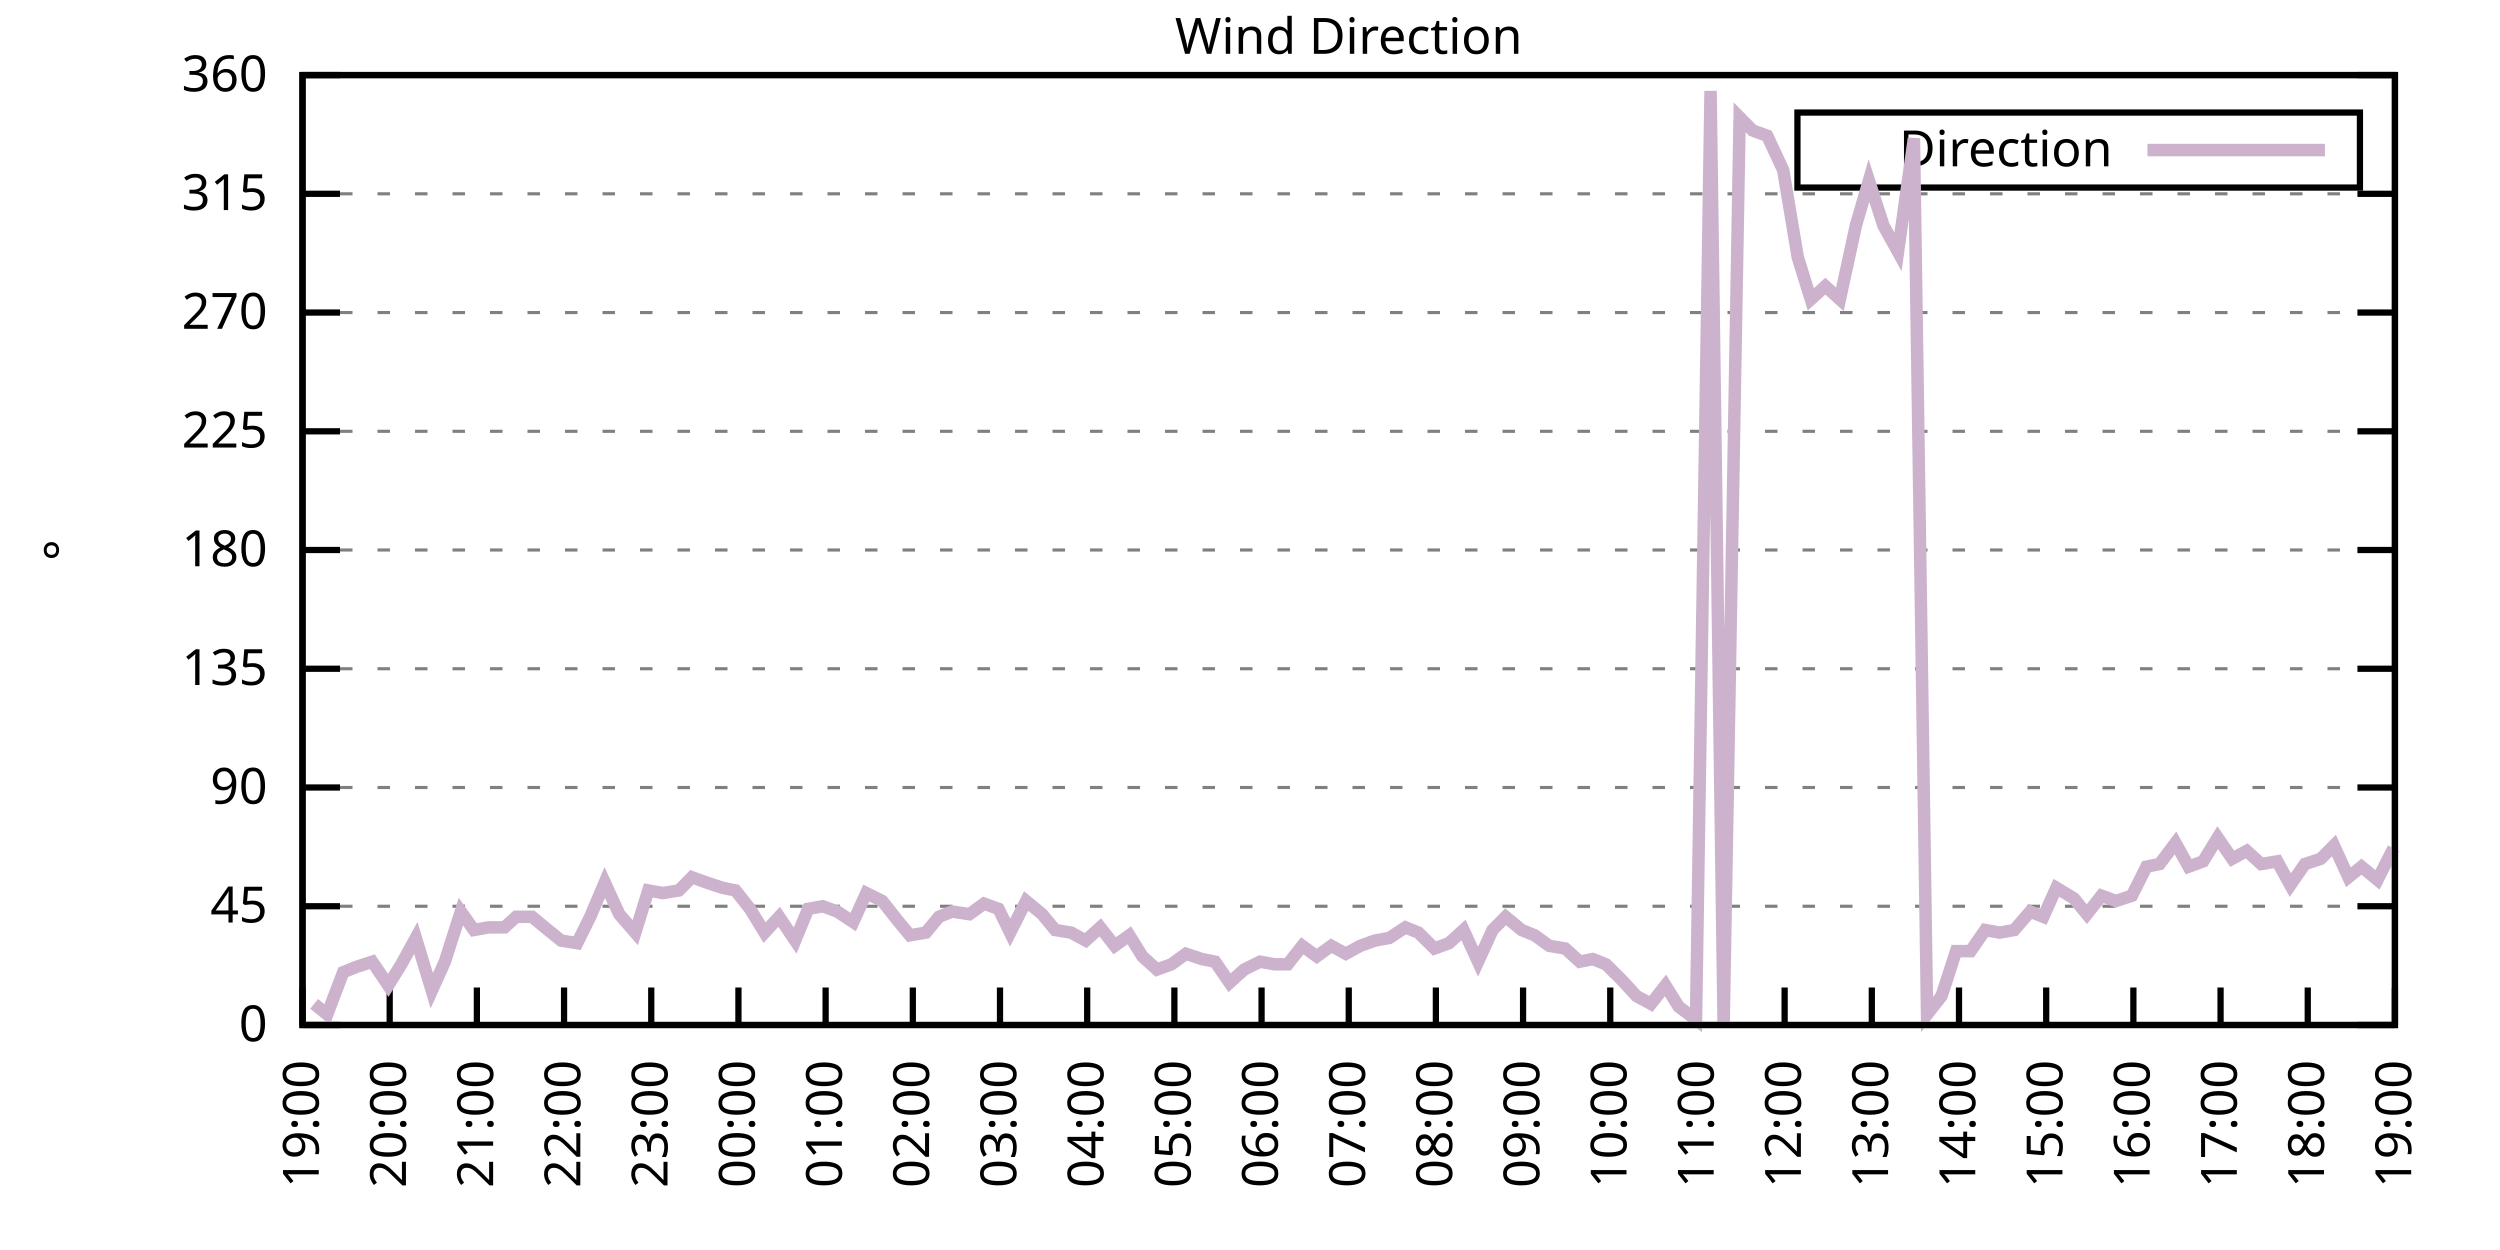
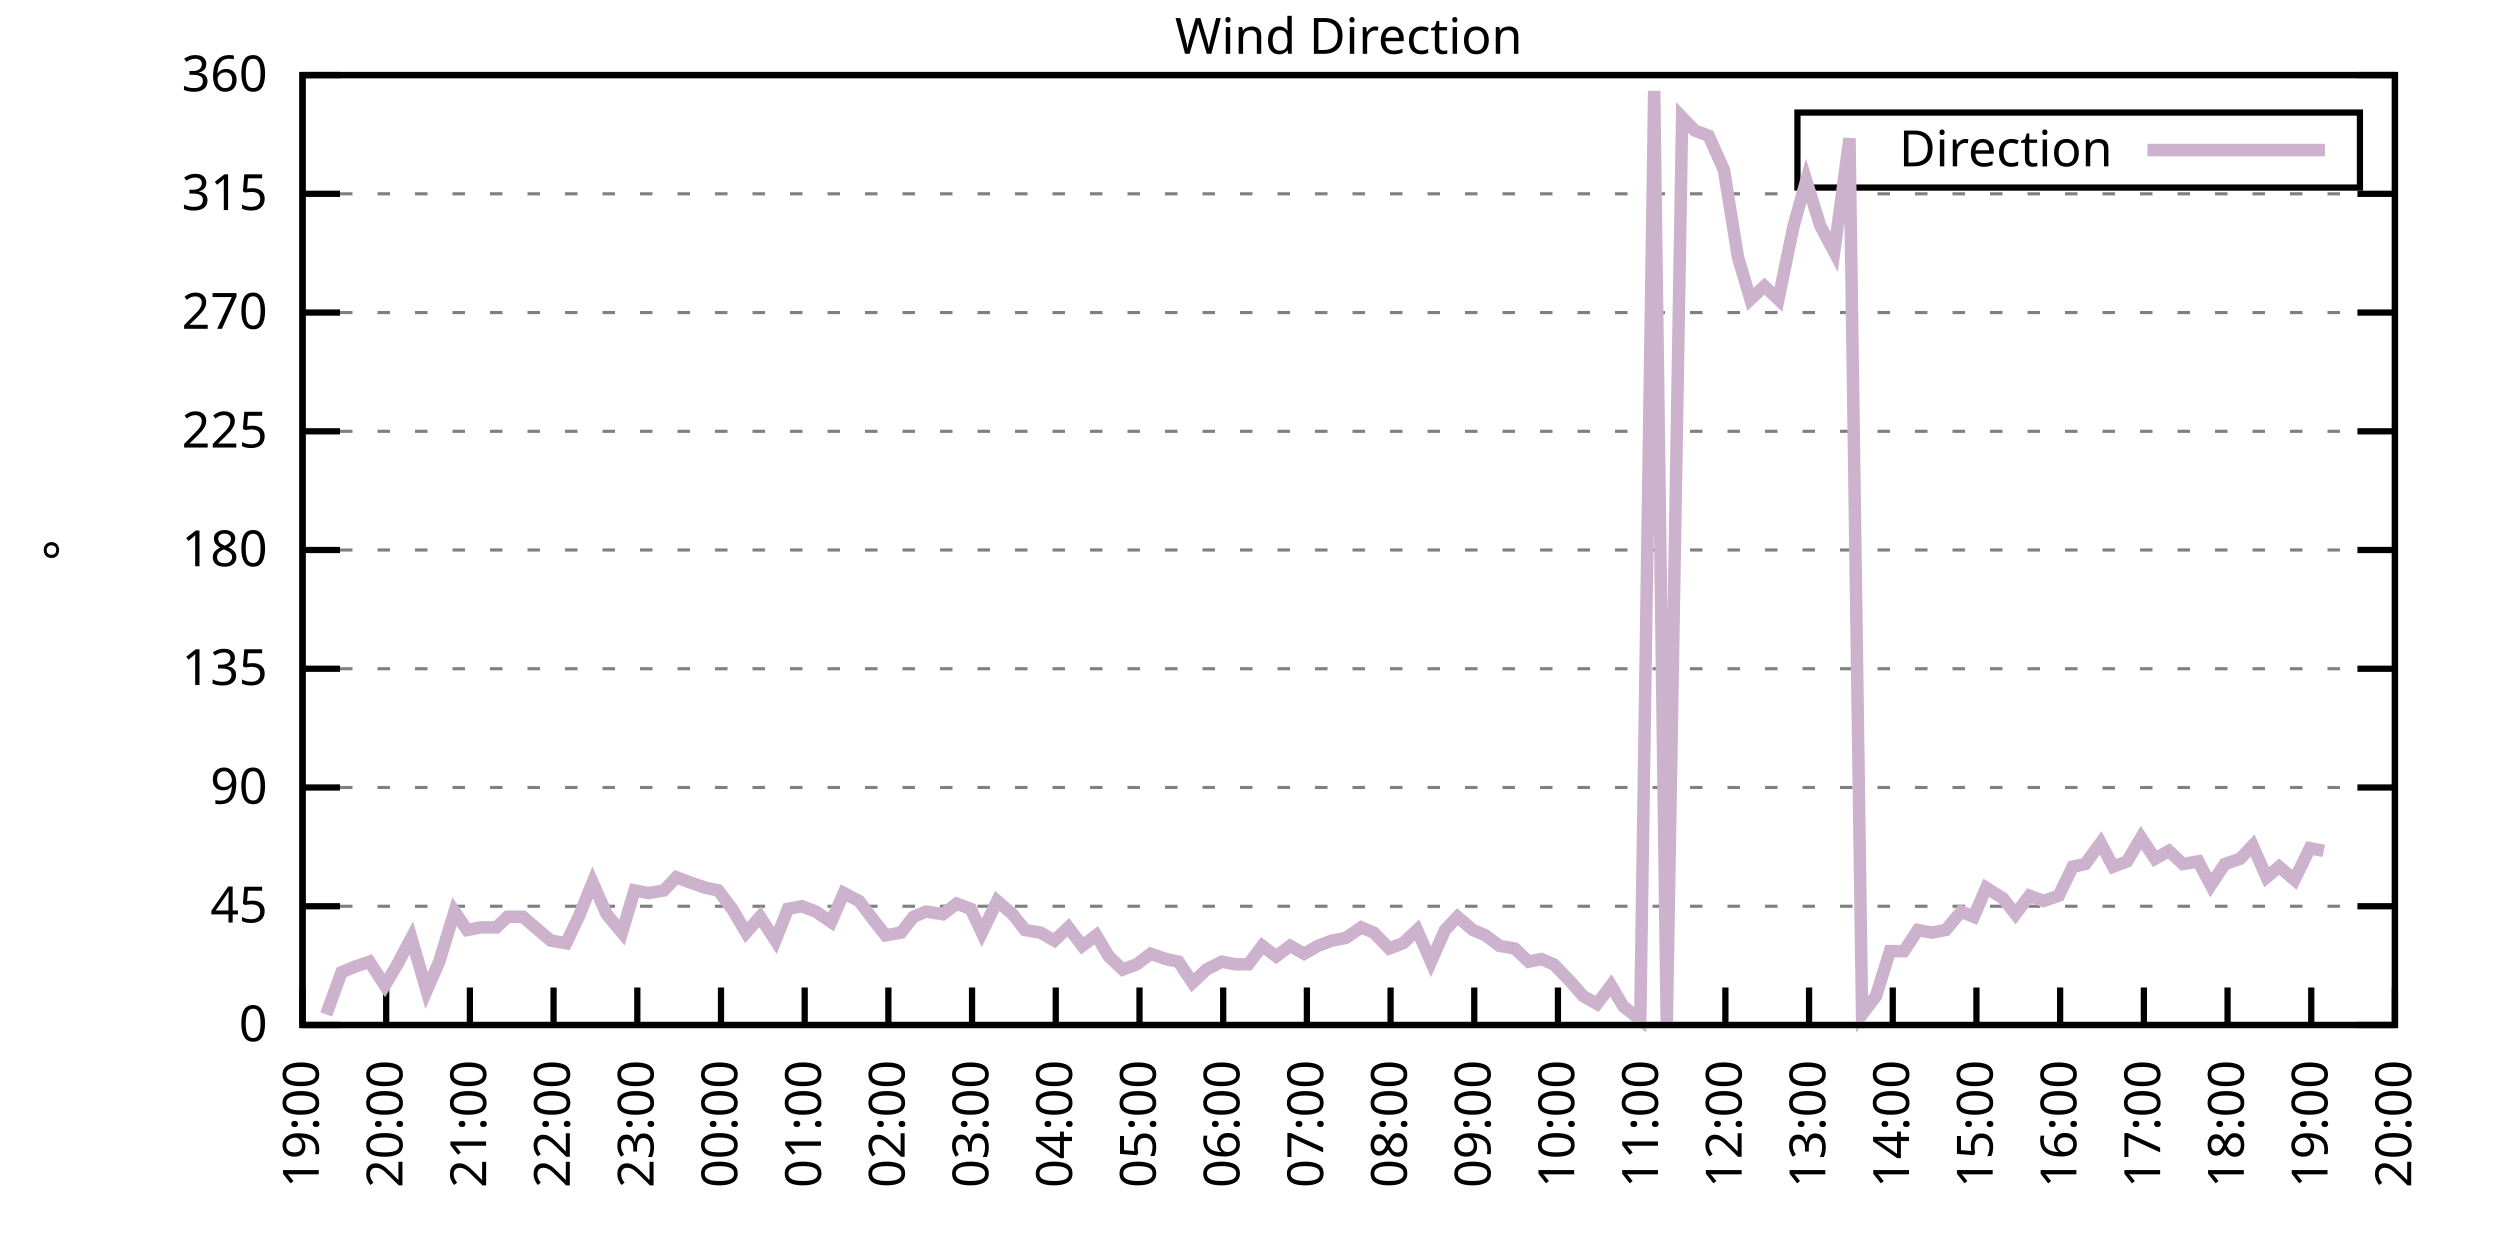
<svg xmlns="http://www.w3.org/2000/svg" xmlns:xlink="http://www.w3.org/1999/xlink" width="400" height="200" viewBox="0 0 400 200">
  <g id="gnuplot_canvas">
    <rect x="0" y="0" width="400" height="200" fill="none" />
    <defs>
      <circle id="gpDot" r="0.5" stroke-width="0.5" stroke="currentColor" />
      <path id="gpPt0" stroke-width="0.333" stroke="currentColor" d="M-1,0 h2 M0,-1 v2" />
      <path id="gpPt1" stroke-width="0.333" stroke="currentColor" d="M-1,-1 L1,1 M1,-1 L-1,1" />
      <path id="gpPt2" stroke-width="0.333" stroke="currentColor" d="M-1,0 L1,0 M0,-1 L0,1 M-1,-1 L1,1 M-1,1 L1,-1" />
      <rect id="gpPt3" stroke-width="0.333" stroke="currentColor" x="-1" y="-1" width="2" height="2" />
      <rect id="gpPt4" stroke-width="0.333" stroke="currentColor" fill="currentColor" x="-1" y="-1" width="2" height="2" />
      <circle id="gpPt5" stroke-width="0.333" stroke="currentColor" cx="0" cy="0" r="1" />
      <use xlink:href="#gpPt5" id="gpPt6" fill="currentColor" stroke="none" />
      <path id="gpPt7" stroke-width="0.333" stroke="currentColor" d="M0,-1.33 L-1.33,0.67 L1.33,0.67 z" />
      <use xlink:href="#gpPt7" id="gpPt8" fill="currentColor" stroke="none" />
      <use xlink:href="#gpPt7" id="gpPt9" stroke="currentColor" transform="rotate(180)" />
      <use xlink:href="#gpPt9" id="gpPt10" fill="currentColor" stroke="none" />
      <use xlink:href="#gpPt3" id="gpPt11" stroke="currentColor" transform="rotate(45)" />
      <use xlink:href="#gpPt11" id="gpPt12" fill="currentColor" stroke="none" />
      <path id="gpPt13" stroke-width="0.333" stroke="currentColor" d="M0,1.330 L1.265,0.411 L0.782,-1.067 L-0.782,-1.076 L-1.265,0.411 z" />
      <use xlink:href="#gpPt13" id="gpPt14" fill="currentColor" stroke="none" />
      <filter id="textbox" filterUnits="objectBoundingBox" x="0" y="0" height="1" width="1">
        <feFlood flood-color="white" flood-opacity="1" result="bgnd" />
        <feComposite in="SourceGraphic" in2="bgnd" operator="atop" />
      </filter>
      <filter id="greybox" filterUnits="objectBoundingBox" x="0" y="0" height="1" width="1">
        <feFlood flood-color="lightgrey" flood-opacity="1" result="grey" />
        <feComposite in="SourceGraphic" in2="grey" operator="atop" />
      </filter>
    </defs>
    <g fill="none" color="white" stroke="currentColor" stroke-width="1.00" stroke-linecap="butt" stroke-linejoin="miter">
</g>
    <g fill="none" color="black" stroke="currentColor" stroke-width="1.00" stroke-linecap="butt" stroke-linejoin="miter">
      <g stroke="none" shape-rendering="crispEdges">
        <polygon fill="rgb(255, 255, 255)" points="48.40,164.00 383.18,164.00 383.18,12.02 48.40,12.02 " />
      </g>
    </g>
    <g fill="none" color="black" stroke="currentColor" stroke-width="1.00" stroke-linecap="butt" stroke-linejoin="miter">
</g>
    <g fill="none" color="black" stroke="black" stroke-width="0.50" stroke-linecap="butt" stroke-linejoin="miter">
</g>
    <g fill="none" color="gray" stroke="currentColor" stroke-width="0.50" stroke-linecap="butt" stroke-linejoin="miter">
      <path stroke="gray" stroke-dasharray="2,4" class="gridline" d="M48.40,164.00 L383.19,164.00  " />
    </g>
    <g fill="none" color="gray" stroke="gray" stroke-width="1.00" stroke-linecap="butt" stroke-linejoin="miter">
</g>
    <g fill="none" color="black" stroke="currentColor" stroke-width="1.00" stroke-linecap="butt" stroke-linejoin="miter">
      <path stroke="black" d="M48.40,164.00 L54.40,164.00 M383.19,164.00 L377.19,164.00  " />
      <g transform="translate(42.80,166.60)" stroke="none" fill="black" font-family="Sans" font-size="8.00" text-anchor="end">
        <text>
          <tspan font-family="Sans"> 0</tspan>
        </text>
      </g>
    </g>
    <g fill="none" color="black" stroke="currentColor" stroke-width="1.00" stroke-linecap="butt" stroke-linejoin="miter">
</g>
    <g fill="none" color="black" stroke="black" stroke-width="0.50" stroke-linecap="butt" stroke-linejoin="miter">
</g>
    <g fill="none" color="gray" stroke="currentColor" stroke-width="0.50" stroke-linecap="butt" stroke-linejoin="miter">
      <path stroke="gray" stroke-dasharray="2,4" class="gridline" d="M48.40,145.00 L383.19,145.00  " />
    </g>
    <g fill="none" color="gray" stroke="gray" stroke-width="1.00" stroke-linecap="butt" stroke-linejoin="miter">
</g>
    <g fill="none" color="black" stroke="currentColor" stroke-width="1.00" stroke-linecap="butt" stroke-linejoin="miter">
      <path stroke="black" d="M48.40,145.00 L54.40,145.00 M383.19,145.00 L377.19,145.00  " />
      <g transform="translate(42.80,147.60)" stroke="none" fill="black" font-family="Sans" font-size="8.00" text-anchor="end">
        <text>
          <tspan font-family="Sans"> 45</tspan>
        </text>
      </g>
    </g>
    <g fill="none" color="black" stroke="currentColor" stroke-width="1.00" stroke-linecap="butt" stroke-linejoin="miter">
</g>
    <g fill="none" color="black" stroke="black" stroke-width="0.50" stroke-linecap="butt" stroke-linejoin="miter">
</g>
    <g fill="none" color="gray" stroke="currentColor" stroke-width="0.50" stroke-linecap="butt" stroke-linejoin="miter">
      <path stroke="gray" stroke-dasharray="2,4" class="gridline" d="M48.40,126.00 L383.19,126.00  " />
    </g>
    <g fill="none" color="gray" stroke="gray" stroke-width="1.00" stroke-linecap="butt" stroke-linejoin="miter">
</g>
    <g fill="none" color="black" stroke="currentColor" stroke-width="1.00" stroke-linecap="butt" stroke-linejoin="miter">
      <path stroke="black" d="M48.40,126.00 L54.40,126.00 M383.19,126.00 L377.19,126.00  " />
      <g transform="translate(42.80,128.60)" stroke="none" fill="black" font-family="Sans" font-size="8.00" text-anchor="end">
        <text>
          <tspan font-family="Sans"> 90</tspan>
        </text>
      </g>
    </g>
    <g fill="none" color="black" stroke="currentColor" stroke-width="1.00" stroke-linecap="butt" stroke-linejoin="miter">
</g>
    <g fill="none" color="black" stroke="black" stroke-width="0.50" stroke-linecap="butt" stroke-linejoin="miter">
</g>
    <g fill="none" color="gray" stroke="currentColor" stroke-width="0.50" stroke-linecap="butt" stroke-linejoin="miter">
      <path stroke="gray" stroke-dasharray="2,4" class="gridline" d="M48.40,107.00 L383.19,107.00  " />
    </g>
    <g fill="none" color="gray" stroke="gray" stroke-width="1.00" stroke-linecap="butt" stroke-linejoin="miter">
</g>
    <g fill="none" color="black" stroke="currentColor" stroke-width="1.00" stroke-linecap="butt" stroke-linejoin="miter">
      <path stroke="black" d="M48.40,107.00 L54.40,107.00 M383.19,107.00 L377.19,107.00  " />
      <g transform="translate(42.80,109.60)" stroke="none" fill="black" font-family="Sans" font-size="8.00" text-anchor="end">
        <text>
          <tspan font-family="Sans"> 135</tspan>
        </text>
      </g>
    </g>
    <g fill="none" color="black" stroke="currentColor" stroke-width="1.00" stroke-linecap="butt" stroke-linejoin="miter">
</g>
    <g fill="none" color="black" stroke="black" stroke-width="0.50" stroke-linecap="butt" stroke-linejoin="miter">
</g>
    <g fill="none" color="gray" stroke="currentColor" stroke-width="0.50" stroke-linecap="butt" stroke-linejoin="miter">
      <path stroke="gray" stroke-dasharray="2,4" class="gridline" d="M48.40,88.00 L383.19,88.00  " />
    </g>
    <g fill="none" color="gray" stroke="gray" stroke-width="1.00" stroke-linecap="butt" stroke-linejoin="miter">
</g>
    <g fill="none" color="black" stroke="currentColor" stroke-width="1.00" stroke-linecap="butt" stroke-linejoin="miter">
      <path stroke="black" d="M48.40,88.00 L54.40,88.00 M383.19,88.00 L377.19,88.00  " />
      <g transform="translate(42.80,90.60)" stroke="none" fill="black" font-family="Sans" font-size="8.00" text-anchor="end">
        <text>
          <tspan font-family="Sans"> 180</tspan>
        </text>
      </g>
    </g>
    <g fill="none" color="black" stroke="currentColor" stroke-width="1.00" stroke-linecap="butt" stroke-linejoin="miter">
</g>
    <g fill="none" color="black" stroke="black" stroke-width="0.50" stroke-linecap="butt" stroke-linejoin="miter">
</g>
    <g fill="none" color="gray" stroke="currentColor" stroke-width="0.50" stroke-linecap="butt" stroke-linejoin="miter">
      <path stroke="gray" stroke-dasharray="2,4" class="gridline" d="M48.40,69.01 L383.19,69.01  " />
    </g>
    <g fill="none" color="gray" stroke="gray" stroke-width="1.00" stroke-linecap="butt" stroke-linejoin="miter">
</g>
    <g fill="none" color="black" stroke="currentColor" stroke-width="1.00" stroke-linecap="butt" stroke-linejoin="miter">
      <path stroke="black" d="M48.40,69.01 L54.40,69.01 M383.19,69.01 L377.19,69.01  " />
      <g transform="translate(42.80,71.61)" stroke="none" fill="black" font-family="Sans" font-size="8.00" text-anchor="end">
        <text>
          <tspan font-family="Sans"> 225</tspan>
        </text>
      </g>
    </g>
    <g fill="none" color="black" stroke="currentColor" stroke-width="1.00" stroke-linecap="butt" stroke-linejoin="miter">
</g>
    <g fill="none" color="black" stroke="black" stroke-width="0.50" stroke-linecap="butt" stroke-linejoin="miter">
</g>
    <g fill="none" color="gray" stroke="currentColor" stroke-width="0.50" stroke-linecap="butt" stroke-linejoin="miter">
      <path stroke="gray" stroke-dasharray="2,4" class="gridline" d="M48.40,50.01 L383.19,50.01  " />
    </g>
    <g fill="none" color="gray" stroke="gray" stroke-width="1.00" stroke-linecap="butt" stroke-linejoin="miter">
</g>
    <g fill="none" color="black" stroke="currentColor" stroke-width="1.00" stroke-linecap="butt" stroke-linejoin="miter">
      <path stroke="black" d="M48.40,50.01 L54.40,50.01 M383.19,50.01 L377.19,50.01  " />
      <g transform="translate(42.80,52.61)" stroke="none" fill="black" font-family="Sans" font-size="8.00" text-anchor="end">
        <text>
          <tspan font-family="Sans"> 270</tspan>
        </text>
      </g>
    </g>
    <g fill="none" color="black" stroke="currentColor" stroke-width="1.00" stroke-linecap="butt" stroke-linejoin="miter">
</g>
    <g fill="none" color="black" stroke="black" stroke-width="0.50" stroke-linecap="butt" stroke-linejoin="miter">
</g>
    <g fill="none" color="gray" stroke="currentColor" stroke-width="0.50" stroke-linecap="butt" stroke-linejoin="miter">
      <path stroke="gray" stroke-dasharray="2,4" class="gridline" d="M48.40,31.01 L383.19,31.01  " />
    </g>
    <g fill="none" color="gray" stroke="gray" stroke-width="1.00" stroke-linecap="butt" stroke-linejoin="miter">
</g>
    <g fill="none" color="black" stroke="currentColor" stroke-width="1.00" stroke-linecap="butt" stroke-linejoin="miter">
      <path stroke="black" d="M48.40,31.01 L54.40,31.01 M383.19,31.01 L377.19,31.01  " />
      <g transform="translate(42.80,33.61)" stroke="none" fill="black" font-family="Sans" font-size="8.00" text-anchor="end">
        <text>
          <tspan font-family="Sans"> 315</tspan>
        </text>
      </g>
    </g>
    <g fill="none" color="black" stroke="currentColor" stroke-width="1.00" stroke-linecap="butt" stroke-linejoin="miter">
</g>
    <g fill="none" color="black" stroke="black" stroke-width="0.50" stroke-linecap="butt" stroke-linejoin="miter">
</g>
    <g fill="none" color="gray" stroke="currentColor" stroke-width="0.50" stroke-linecap="butt" stroke-linejoin="miter">
      <path stroke="gray" stroke-dasharray="2,4" class="gridline" d="M48.40,12.01 L383.19,12.01  " />
    </g>
    <g fill="none" color="gray" stroke="gray" stroke-width="1.00" stroke-linecap="butt" stroke-linejoin="miter">
</g>
    <g fill="none" color="black" stroke="currentColor" stroke-width="1.00" stroke-linecap="butt" stroke-linejoin="miter">
      <path stroke="black" d="M48.40,12.01 L54.40,12.01 M383.19,12.01 L377.19,12.01  " />
      <g transform="translate(42.80,14.61)" stroke="none" fill="black" font-family="Sans" font-size="8.00" text-anchor="end">
        <text>
          <tspan font-family="Sans"> 360</tspan>
        </text>
      </g>
    </g>
    <g fill="none" color="black" stroke="currentColor" stroke-width="1.00" stroke-linecap="butt" stroke-linejoin="miter">
      <path stroke="black" d="M48.40,164.00 L48.40,158.00  " />
      <g transform="translate(51.00,169.60) rotate(270.00)" stroke="none" fill="black" font-family="Sans" font-size="8.00" text-anchor="end">
        <text>
          <tspan font-family="Sans">19:00</tspan>
        </text>
      </g>
    </g>
    <g fill="none" color="black" stroke="currentColor" stroke-width="1.00" stroke-linecap="butt" stroke-linejoin="miter">
-       <path stroke="black" d="M62.35,164.00 L62.35,158.00  " />
-       <g transform="translate(64.95,169.60) rotate(270.00)" stroke="none" fill="black" font-family="Sans" font-size="8.00" text-anchor="end">
+       <path stroke="black" d="M61.79,164.00 L61.79,158.00  " />
+       <g transform="translate(64.39,169.60) rotate(270.00)" stroke="none" fill="black" font-family="Sans" font-size="8.00" text-anchor="end">
        <text>
          <tspan font-family="Sans">20:00</tspan>
        </text>
      </g>
    </g>
    <g fill="none" color="black" stroke="currentColor" stroke-width="1.00" stroke-linecap="butt" stroke-linejoin="miter">
-       <path stroke="black" d="M76.30,164.00 L76.30,158.00  " />
-       <g transform="translate(78.90,169.60) rotate(270.00)" stroke="none" fill="black" font-family="Sans" font-size="8.00" text-anchor="end">
+       <path stroke="black" d="M75.18,164.00 L75.18,158.00  " />
+       <g transform="translate(77.78,169.60) rotate(270.00)" stroke="none" fill="black" font-family="Sans" font-size="8.00" text-anchor="end">
        <text>
          <tspan font-family="Sans">21:00</tspan>
        </text>
      </g>
    </g>
    <g fill="none" color="black" stroke="currentColor" stroke-width="1.00" stroke-linecap="butt" stroke-linejoin="miter">
-       <path stroke="black" d="M90.25,164.00 L90.25,158.00  " />
-       <g transform="translate(92.85,169.60) rotate(270.00)" stroke="none" fill="black" font-family="Sans" font-size="8.00" text-anchor="end">
+       <path stroke="black" d="M88.57,164.00 L88.57,158.00  " />
+       <g transform="translate(91.17,169.60) rotate(270.00)" stroke="none" fill="black" font-family="Sans" font-size="8.00" text-anchor="end">
        <text>
          <tspan font-family="Sans">22:00</tspan>
        </text>
      </g>
    </g>
    <g fill="none" color="black" stroke="currentColor" stroke-width="1.00" stroke-linecap="butt" stroke-linejoin="miter">
-       <path stroke="black" d="M104.20,164.00 L104.20,158.00  " />
-       <g transform="translate(106.80,169.60) rotate(270.00)" stroke="none" fill="black" font-family="Sans" font-size="8.00" text-anchor="end">
+       <path stroke="black" d="M101.97,164.00 L101.97,158.00  " />
+       <g transform="translate(104.57,169.60) rotate(270.00)" stroke="none" fill="black" font-family="Sans" font-size="8.00" text-anchor="end">
        <text>
          <tspan font-family="Sans">23:00</tspan>
        </text>
      </g>
    </g>
    <g fill="none" color="black" stroke="currentColor" stroke-width="1.00" stroke-linecap="butt" stroke-linejoin="miter">
-       <path stroke="black" d="M118.15,164.00 L118.15,158.00  " />
-       <g transform="translate(120.75,169.60) rotate(270.00)" stroke="none" fill="black" font-family="Sans" font-size="8.00" text-anchor="end">
+       <path stroke="black" d="M115.36,164.00 L115.36,158.00  " />
+       <g transform="translate(117.96,169.60) rotate(270.00)" stroke="none" fill="black" font-family="Sans" font-size="8.00" text-anchor="end">
        <text>
          <tspan font-family="Sans">00:00</tspan>
        </text>
      </g>
    </g>
    <g fill="none" color="black" stroke="currentColor" stroke-width="1.00" stroke-linecap="butt" stroke-linejoin="miter">
-       <path stroke="black" d="M132.10,164.00 L132.10,158.00  " />
-       <g transform="translate(134.70,169.60) rotate(270.00)" stroke="none" fill="black" font-family="Sans" font-size="8.00" text-anchor="end">
+       <path stroke="black" d="M128.75,164.00 L128.75,158.00  " />
+       <g transform="translate(131.35,169.60) rotate(270.00)" stroke="none" fill="black" font-family="Sans" font-size="8.00" text-anchor="end">
        <text>
          <tspan font-family="Sans">01:00</tspan>
        </text>
      </g>
    </g>
    <g fill="none" color="black" stroke="currentColor" stroke-width="1.00" stroke-linecap="butt" stroke-linejoin="miter">
-       <path stroke="black" d="M146.05,164.00 L146.05,158.00  " />
-       <g transform="translate(148.65,169.60) rotate(270.00)" stroke="none" fill="black" font-family="Sans" font-size="8.00" text-anchor="end">
+       <path stroke="black" d="M142.14,164.00 L142.14,158.00  " />
+       <g transform="translate(144.74,169.60) rotate(270.00)" stroke="none" fill="black" font-family="Sans" font-size="8.00" text-anchor="end">
        <text>
          <tspan font-family="Sans">02:00</tspan>
        </text>
      </g>
    </g>
    <g fill="none" color="black" stroke="currentColor" stroke-width="1.00" stroke-linecap="butt" stroke-linejoin="miter">
-       <path stroke="black" d="M160.00,164.00 L160.00,158.00  " />
-       <g transform="translate(162.60,169.60) rotate(270.00)" stroke="none" fill="black" font-family="Sans" font-size="8.00" text-anchor="end">
+       <path stroke="black" d="M155.53,164.00 L155.53,158.00  " />
+       <g transform="translate(158.13,169.60) rotate(270.00)" stroke="none" fill="black" font-family="Sans" font-size="8.00" text-anchor="end">
        <text>
          <tspan font-family="Sans">03:00</tspan>
        </text>
      </g>
    </g>
    <g fill="none" color="black" stroke="currentColor" stroke-width="1.00" stroke-linecap="butt" stroke-linejoin="miter">
-       <path stroke="black" d="M173.95,164.00 L173.95,158.00  " />
-       <g transform="translate(176.55,169.60) rotate(270.00)" stroke="none" fill="black" font-family="Sans" font-size="8.00" text-anchor="end">
+       <path stroke="black" d="M168.92,164.00 L168.92,158.00  " />
+       <g transform="translate(171.52,169.60) rotate(270.00)" stroke="none" fill="black" font-family="Sans" font-size="8.00" text-anchor="end">
        <text>
          <tspan font-family="Sans">04:00</tspan>
        </text>
      </g>
    </g>
    <g fill="none" color="black" stroke="currentColor" stroke-width="1.00" stroke-linecap="butt" stroke-linejoin="miter">
-       <path stroke="black" d="M187.90,164.00 L187.90,158.00  " />
-       <g transform="translate(190.50,169.60) rotate(270.00)" stroke="none" fill="black" font-family="Sans" font-size="8.00" text-anchor="end">
+       <path stroke="black" d="M182.32,164.00 L182.32,158.00  " />
+       <g transform="translate(184.92,169.60) rotate(270.00)" stroke="none" fill="black" font-family="Sans" font-size="8.00" text-anchor="end">
        <text>
          <tspan font-family="Sans">05:00</tspan>
        </text>
      </g>
    </g>
    <g fill="none" color="black" stroke="currentColor" stroke-width="1.00" stroke-linecap="butt" stroke-linejoin="miter">
-       <path stroke="black" d="M201.85,164.00 L201.85,158.00  " />
-       <g transform="translate(204.45,169.60) rotate(270.00)" stroke="none" fill="black" font-family="Sans" font-size="8.00" text-anchor="end">
+       <path stroke="black" d="M195.71,164.00 L195.71,158.00  " />
+       <g transform="translate(198.31,169.60) rotate(270.00)" stroke="none" fill="black" font-family="Sans" font-size="8.00" text-anchor="end">
        <text>
          <tspan font-family="Sans">06:00</tspan>
        </text>
      </g>
    </g>
    <g fill="none" color="black" stroke="currentColor" stroke-width="1.00" stroke-linecap="butt" stroke-linejoin="miter">
-       <path stroke="black" d="M215.80,164.00 L215.80,158.00  " />
-       <g transform="translate(218.40,169.60) rotate(270.00)" stroke="none" fill="black" font-family="Sans" font-size="8.00" text-anchor="end">
+       <path stroke="black" d="M209.10,164.00 L209.10,158.00  " />
+       <g transform="translate(211.70,169.60) rotate(270.00)" stroke="none" fill="black" font-family="Sans" font-size="8.00" text-anchor="end">
        <text>
          <tspan font-family="Sans">07:00</tspan>
        </text>
      </g>
    </g>
    <g fill="none" color="black" stroke="currentColor" stroke-width="1.00" stroke-linecap="butt" stroke-linejoin="miter">
-       <path stroke="black" d="M229.74,164.00 L229.74,158.00  " />
-       <g transform="translate(232.34,169.60) rotate(270.00)" stroke="none" fill="black" font-family="Sans" font-size="8.00" text-anchor="end">
+       <path stroke="black" d="M222.49,164.00 L222.49,158.00  " />
+       <g transform="translate(225.09,169.60) rotate(270.00)" stroke="none" fill="black" font-family="Sans" font-size="8.00" text-anchor="end">
        <text>
          <tspan font-family="Sans">08:00</tspan>
        </text>
      </g>
    </g>
    <g fill="none" color="black" stroke="currentColor" stroke-width="1.00" stroke-linecap="butt" stroke-linejoin="miter">
-       <path stroke="black" d="M243.69,164.00 L243.69,158.00  " />
-       <g transform="translate(246.29,169.60) rotate(270.00)" stroke="none" fill="black" font-family="Sans" font-size="8.00" text-anchor="end">
+       <path stroke="black" d="M235.88,164.00 L235.88,158.00  " />
+       <g transform="translate(238.48,169.60) rotate(270.00)" stroke="none" fill="black" font-family="Sans" font-size="8.00" text-anchor="end">
        <text>
          <tspan font-family="Sans">09:00</tspan>
        </text>
      </g>
    </g>
    <g fill="none" color="black" stroke="currentColor" stroke-width="1.00" stroke-linecap="butt" stroke-linejoin="miter">
-       <path stroke="black" d="M257.64,164.00 L257.64,158.00  " />
-       <g transform="translate(260.24,169.60) rotate(270.00)" stroke="none" fill="black" font-family="Sans" font-size="8.00" text-anchor="end">
+       <path stroke="black" d="M249.27,164.00 L249.27,158.00  " />
+       <g transform="translate(251.87,169.60) rotate(270.00)" stroke="none" fill="black" font-family="Sans" font-size="8.00" text-anchor="end">
        <text>
          <tspan font-family="Sans">10:00</tspan>
        </text>
      </g>
    </g>
    <g fill="none" color="black" stroke="currentColor" stroke-width="1.00" stroke-linecap="butt" stroke-linejoin="miter">
-       <path stroke="black" d="M271.59,164.00 L271.59,158.00  " />
-       <g transform="translate(274.19,169.60) rotate(270.00)" stroke="none" fill="black" font-family="Sans" font-size="8.00" text-anchor="end">
+       <path stroke="black" d="M262.67,164.00 L262.67,158.00  " />
+       <g transform="translate(265.27,169.60) rotate(270.00)" stroke="none" fill="black" font-family="Sans" font-size="8.00" text-anchor="end">
        <text>
          <tspan font-family="Sans">11:00</tspan>
        </text>
      </g>
    </g>
    <g fill="none" color="black" stroke="currentColor" stroke-width="1.00" stroke-linecap="butt" stroke-linejoin="miter">
-       <path stroke="black" d="M285.54,164.00 L285.54,158.00  " />
-       <g transform="translate(288.14,169.60) rotate(270.00)" stroke="none" fill="black" font-family="Sans" font-size="8.00" text-anchor="end">
+       <path stroke="black" d="M276.06,164.00 L276.06,158.00  " />
+       <g transform="translate(278.66,169.60) rotate(270.00)" stroke="none" fill="black" font-family="Sans" font-size="8.00" text-anchor="end">
        <text>
          <tspan font-family="Sans">12:00</tspan>
        </text>
      </g>
    </g>
    <g fill="none" color="black" stroke="currentColor" stroke-width="1.00" stroke-linecap="butt" stroke-linejoin="miter">
-       <path stroke="black" d="M299.49,164.00 L299.49,158.00  " />
-       <g transform="translate(302.09,169.60) rotate(270.00)" stroke="none" fill="black" font-family="Sans" font-size="8.00" text-anchor="end">
+       <path stroke="black" d="M289.45,164.00 L289.45,158.00  " />
+       <g transform="translate(292.05,169.60) rotate(270.00)" stroke="none" fill="black" font-family="Sans" font-size="8.00" text-anchor="end">
        <text>
          <tspan font-family="Sans">13:00</tspan>
        </text>
      </g>
    </g>
    <g fill="none" color="black" stroke="currentColor" stroke-width="1.00" stroke-linecap="butt" stroke-linejoin="miter">
-       <path stroke="black" d="M313.44,164.00 L313.44,158.00  " />
-       <g transform="translate(316.04,169.60) rotate(270.00)" stroke="none" fill="black" font-family="Sans" font-size="8.00" text-anchor="end">
+       <path stroke="black" d="M302.84,164.00 L302.84,158.00  " />
+       <g transform="translate(305.44,169.60) rotate(270.00)" stroke="none" fill="black" font-family="Sans" font-size="8.00" text-anchor="end">
        <text>
          <tspan font-family="Sans">14:00</tspan>
        </text>
      </g>
    </g>
    <g fill="none" color="black" stroke="currentColor" stroke-width="1.00" stroke-linecap="butt" stroke-linejoin="miter">
-       <path stroke="black" d="M327.39,164.00 L327.39,158.00  " />
-       <g transform="translate(329.99,169.60) rotate(270.00)" stroke="none" fill="black" font-family="Sans" font-size="8.00" text-anchor="end">
+       <path stroke="black" d="M316.23,164.00 L316.23,158.00  " />
+       <g transform="translate(318.83,169.60) rotate(270.00)" stroke="none" fill="black" font-family="Sans" font-size="8.00" text-anchor="end">
        <text>
          <tspan font-family="Sans">15:00</tspan>
        </text>
      </g>
    </g>
    <g fill="none" color="black" stroke="currentColor" stroke-width="1.00" stroke-linecap="butt" stroke-linejoin="miter">
-       <path stroke="black" d="M341.34,164.00 L341.34,158.00  " />
-       <g transform="translate(343.94,169.60) rotate(270.00)" stroke="none" fill="black" font-family="Sans" font-size="8.00" text-anchor="end">
+       <path stroke="black" d="M329.62,164.00 L329.62,158.00  " />
+       <g transform="translate(332.22,169.60) rotate(270.00)" stroke="none" fill="black" font-family="Sans" font-size="8.00" text-anchor="end">
        <text>
          <tspan font-family="Sans">16:00</tspan>
        </text>
      </g>
    </g>
    <g fill="none" color="black" stroke="currentColor" stroke-width="1.00" stroke-linecap="butt" stroke-linejoin="miter">
-       <path stroke="black" d="M355.29,164.00 L355.29,158.00  " />
-       <g transform="translate(357.89,169.60) rotate(270.00)" stroke="none" fill="black" font-family="Sans" font-size="8.00" text-anchor="end">
+       <path stroke="black" d="M343.02,164.00 L343.02,158.00  " />
+       <g transform="translate(345.62,169.60) rotate(270.00)" stroke="none" fill="black" font-family="Sans" font-size="8.00" text-anchor="end">
        <text>
          <tspan font-family="Sans">17:00</tspan>
        </text>
      </g>
    </g>
    <g fill="none" color="black" stroke="currentColor" stroke-width="1.00" stroke-linecap="butt" stroke-linejoin="miter">
-       <path stroke="black" d="M369.24,164.00 L369.24,158.00  " />
-       <g transform="translate(371.84,169.60) rotate(270.00)" stroke="none" fill="black" font-family="Sans" font-size="8.00" text-anchor="end">
+       <path stroke="black" d="M356.41,164.00 L356.41,158.00  " />
+       <g transform="translate(359.01,169.60) rotate(270.00)" stroke="none" fill="black" font-family="Sans" font-size="8.00" text-anchor="end">
        <text>
          <tspan font-family="Sans">18:00</tspan>
+         </text>
+       </g>
+     </g>
+     <g fill="none" color="black" stroke="currentColor" stroke-width="1.00" stroke-linecap="butt" stroke-linejoin="miter">
+       <path stroke="black" d="M369.80,164.00 L369.80,158.00  " />
+       <g transform="translate(372.40,169.60) rotate(270.00)" stroke="none" fill="black" font-family="Sans" font-size="8.00" text-anchor="end">
+         <text>
+           <tspan font-family="Sans">19:00</tspan>
        </text>
      </g>
    </g>
    <g fill="none" color="black" stroke="currentColor" stroke-width="1.00" stroke-linecap="butt" stroke-linejoin="miter">
      <path stroke="black" d="M383.19,164.00 L383.19,158.00  " />
      <g transform="translate(385.79,169.60) rotate(270.00)" stroke="none" fill="black" font-family="Sans" font-size="8.00" text-anchor="end">
        <text>
-           <tspan font-family="Sans">19:00</tspan>
+           <tspan font-family="Sans">20:00</tspan>
        </text>
      </g>
    </g>
    <g fill="none" color="black" stroke="currentColor" stroke-width="1.00" stroke-linecap="butt" stroke-linejoin="miter">
</g>
    <g fill="none" color="black" stroke="currentColor" stroke-width="1.00" stroke-linecap="butt" stroke-linejoin="miter">
      <path stroke="black" d="M48.40,12.01 L48.40,164.00 L383.19,164.00 L383.19,12.01 L48.40,12.01 Z  " />
    </g>
    <g fill="none" color="black" stroke="currentColor" stroke-width="1.00" stroke-linecap="butt" stroke-linejoin="miter">
</g>
    <g fill="none" color="black" stroke="currentColor" stroke-width="1.00" stroke-linecap="butt" stroke-linejoin="miter">
      <path stroke="black" d="M287.59,30.01 L287.59,18.01 L377.59,18.01 L377.59,30.01 L287.59,30.01 Z  " />
    </g>
    <g id="Wind_direction_plot_1">
      <g fill="none" color="white" stroke="black" stroke-width="2.00" stroke-linecap="butt" stroke-linejoin="miter">
</g>
      <g fill="none" color="black" stroke="currentColor" stroke-width="2.00" stroke-linecap="butt" stroke-linejoin="miter">
        <g transform="translate(337.99,26.61)" stroke="none" fill="black" font-family="Sans" font-size="8.00" text-anchor="end">
          <text>
            <tspan font-family="Sans">Direction</tspan>
          </text>
        </g>
      </g>
      <g fill="none" color="black" stroke="currentColor" stroke-width="2.00" stroke-linecap="butt" stroke-linejoin="miter">
-         <path stroke="rgb(204, 178, 204)" d="M343.59,24.01 L371.99,24.01 M50.26,160.62 L52.35,162.31 L54.91,155.56 L57.00,154.71 L59.56,153.87 L62.12,157.67   L64.21,154.29 L66.53,150.07 L69.09,158.51 L71.18,153.87 L73.74,145.85 L75.83,148.80 L78.16,148.38 L80.72,148.38   L82.58,146.69 L85.13,146.69 L87.69,148.80 L89.78,150.49 L92.34,150.91 L94.43,146.69 L96.76,141.20 L99.08,146.27   L101.64,149.22 L103.73,142.47 L106.06,142.89 L108.62,142.47 L110.71,140.36 L113.03,141.20 L115.59,142.05 L117.68,142.47   L120.01,145.42 L122.33,149.22 L124.66,146.69 L127.22,150.49 L129.31,145.42 L131.63,145.00 L133.96,145.85 L136.51,147.53   L138.61,142.89 L141.16,144.16 L143.49,147.11 L145.58,149.65 L148.14,149.22 L150.23,146.69 L152.32,145.85 L155.11,146.27   L157.44,144.58 L159.76,145.42 L161.62,149.22 L164.18,144.16 L166.74,146.27 L168.83,148.80 L171.39,149.22 L173.71,150.49   L176.04,148.38 L178.36,151.33 L180.69,149.65 L182.78,153.02 L185.11,155.13 L187.43,154.29 L189.76,152.60 L192.31,153.45   L194.41,153.87 L196.73,157.24 L199.06,155.13 L201.61,153.87 L203.94,154.29 L206.03,154.29 L208.36,151.33 L210.68,153.02   L213.01,151.33 L215.33,152.60 L217.65,151.33 L219.98,150.49 L222.30,150.07 L224.86,148.38 L226.95,149.22 L229.51,151.76   L231.84,150.91 L234.16,148.80 L236.49,153.87 L238.81,148.80 L240.90,146.69 L243.46,148.80 L245.55,149.65 L247.88,151.33   L250.44,151.76 L252.76,153.87 L254.85,153.45 L256.95,154.29 L259.50,156.82 L261.83,159.36 L264.15,160.62 L266.48,157.67   L268.57,161.04 L271.36,163.16 L273.69,14.54 L275.78,164.00 L278.34,18.77 L280.43,20.88 L282.75,21.72 L285.31,27.21   L287.64,41.14 L289.73,47.90 L292.05,45.79 L294.38,47.90 L296.94,36.08 L299.03,28.90 L301.35,36.08 L303.68,40.30   L306.23,22.14 L308.33,162.31 L310.65,159.36 L312.98,152.18 L315.30,152.18 L317.63,148.80 L319.95,149.22 L322.28,148.80   L324.83,145.85 L326.93,146.69 L329.02,142.05 L331.81,143.73 L333.90,146.27 L336.23,143.31 L338.55,144.16 L341.11,143.31   L343.43,138.67 L345.53,138.25 L348.08,134.87 L350.18,138.67 L352.50,137.82 L354.83,134.02 L357.15,137.40 L359.48,136.14   L361.80,138.25 L364.36,137.82 L366.45,141.62 L368.78,138.25 L371.33,137.40 L373.43,135.29 L375.75,140.36 L377.84,138.67   L380.40,140.78 L382.96,135.71  " />
+         <path stroke="rgb(204, 178, 204)" d="M343.59,24.01 L371.99,24.01 M52.19,162.31 L54.65,155.56 L56.66,154.71 L59.11,153.87 L61.57,157.67 L63.58,154.29   L65.81,150.07 L68.26,158.51 L70.27,153.87 L72.73,145.85 L74.74,148.80 L76.97,148.38 L79.42,148.38 L81.21,146.69   L83.66,146.69 L86.12,148.80 L88.13,150.49 L90.58,150.91 L92.59,146.69 L94.82,141.20 L97.06,146.27 L99.51,149.22   L101.52,142.47 L103.75,142.89 L106.21,142.47 L108.22,140.36 L110.45,141.20 L112.90,142.05 L114.91,142.47 L117.14,145.42   L119.38,149.22 L121.61,146.69 L124.06,150.49 L126.07,145.42 L128.30,145.00 L130.54,145.85 L132.99,147.53 L135.00,142.89   L137.45,144.16 L139.69,147.11 L141.69,149.65 L144.15,149.22 L146.16,146.69 L148.17,145.85 L150.85,146.27 L153.08,144.58   L155.31,145.42 L157.10,149.22 L159.55,144.16 L162.01,146.27 L164.01,148.80 L166.47,149.22 L168.70,150.49 L170.93,148.38   L173.17,151.33 L175.40,149.65 L177.41,153.02 L179.64,155.13 L181.87,154.29 L184.10,152.60 L186.56,153.45 L188.57,153.87   L190.80,157.24 L193.03,155.13 L195.48,153.87 L197.72,154.29 L199.73,154.29 L201.96,151.33 L204.19,153.02 L206.42,151.33   L208.65,152.60 L210.88,151.33 L213.12,150.49 L215.35,150.07 L217.80,148.38 L219.81,149.22 L222.27,151.76 L224.50,150.91   L226.73,148.80 L228.96,153.87 L231.20,148.80 L233.20,146.69 L235.66,148.80 L237.67,149.65 L239.90,151.33 L242.36,151.76   L244.59,153.87 L246.60,153.45 L248.60,154.29 L251.06,156.82 L253.29,159.36 L255.52,160.62 L257.76,157.67 L259.76,161.04   L262.44,163.16 L264.67,14.54 L266.68,164.00 L269.14,18.77 L271.15,20.88 L273.38,21.72 L275.83,27.21 L278.07,41.14   L280.07,47.90 L282.31,45.79 L284.54,47.90 L286.99,36.08 L289.00,28.90 L291.23,36.08 L293.47,40.30 L295.92,22.14   L297.93,162.31 L300.16,159.36 L302.39,152.18 L304.63,152.18 L306.86,148.80 L309.09,149.22 L311.32,148.80 L313.78,145.85   L315.79,146.69 L317.79,142.05 L320.47,143.73 L322.48,146.27 L324.71,143.31 L326.95,144.16 L329.40,143.31 L331.63,138.67   L333.64,138.25 L336.10,134.87 L338.10,138.67 L340.34,137.82 L342.57,134.02 L344.80,137.40 L347.03,136.14 L349.26,138.25   L351.72,137.82 L353.73,141.62 L355.96,138.25 L358.42,137.40 L360.42,135.29 L362.66,140.36 L364.66,138.67 L367.12,140.78   L369.58,135.71 L371.81,136.14  " />
      </g>
    </g>
    <g fill="none" color="black" stroke="currentColor" stroke-width="2.00" stroke-linecap="butt" stroke-linejoin="miter">
</g>
    <g fill="none" color="black" stroke="black" stroke-width="1.00" stroke-linecap="butt" stroke-linejoin="miter">
</g>
    <g fill="none" color="black" stroke="currentColor" stroke-width="1.00" stroke-linecap="butt" stroke-linejoin="miter">
      <path stroke="black" d="M48.40,12.01 L48.40,164.00 L383.19,164.00 L383.19,12.01 L48.40,12.01 Z  " />
      <g transform="translate(12.80,88.01) rotate(270.00)" stroke="none" fill="black" font-family="Sans" font-size="8.00" text-anchor="middle">
        <text>
          <tspan font-family="Sans">°</tspan>
        </text>
      </g>
    </g>
    <g fill="none" color="black" stroke="currentColor" stroke-width="1.00" stroke-linecap="butt" stroke-linejoin="miter">
</g>
    <g fill="none" color="black" stroke="currentColor" stroke-width="1.00" stroke-linecap="butt" stroke-linejoin="miter">
      <g transform="translate(215.79,8.61)" stroke="none" fill="black" font-family="Sans" font-size="8.00" text-anchor="middle">
        <text>
          <tspan font-family="Sans">Wind Direction</tspan>
        </text>
      </g>
    </g>
    <g fill="none" color="black" stroke="currentColor" stroke-width="1.00" stroke-linecap="butt" stroke-linejoin="miter">
</g>
  </g>
</svg>
